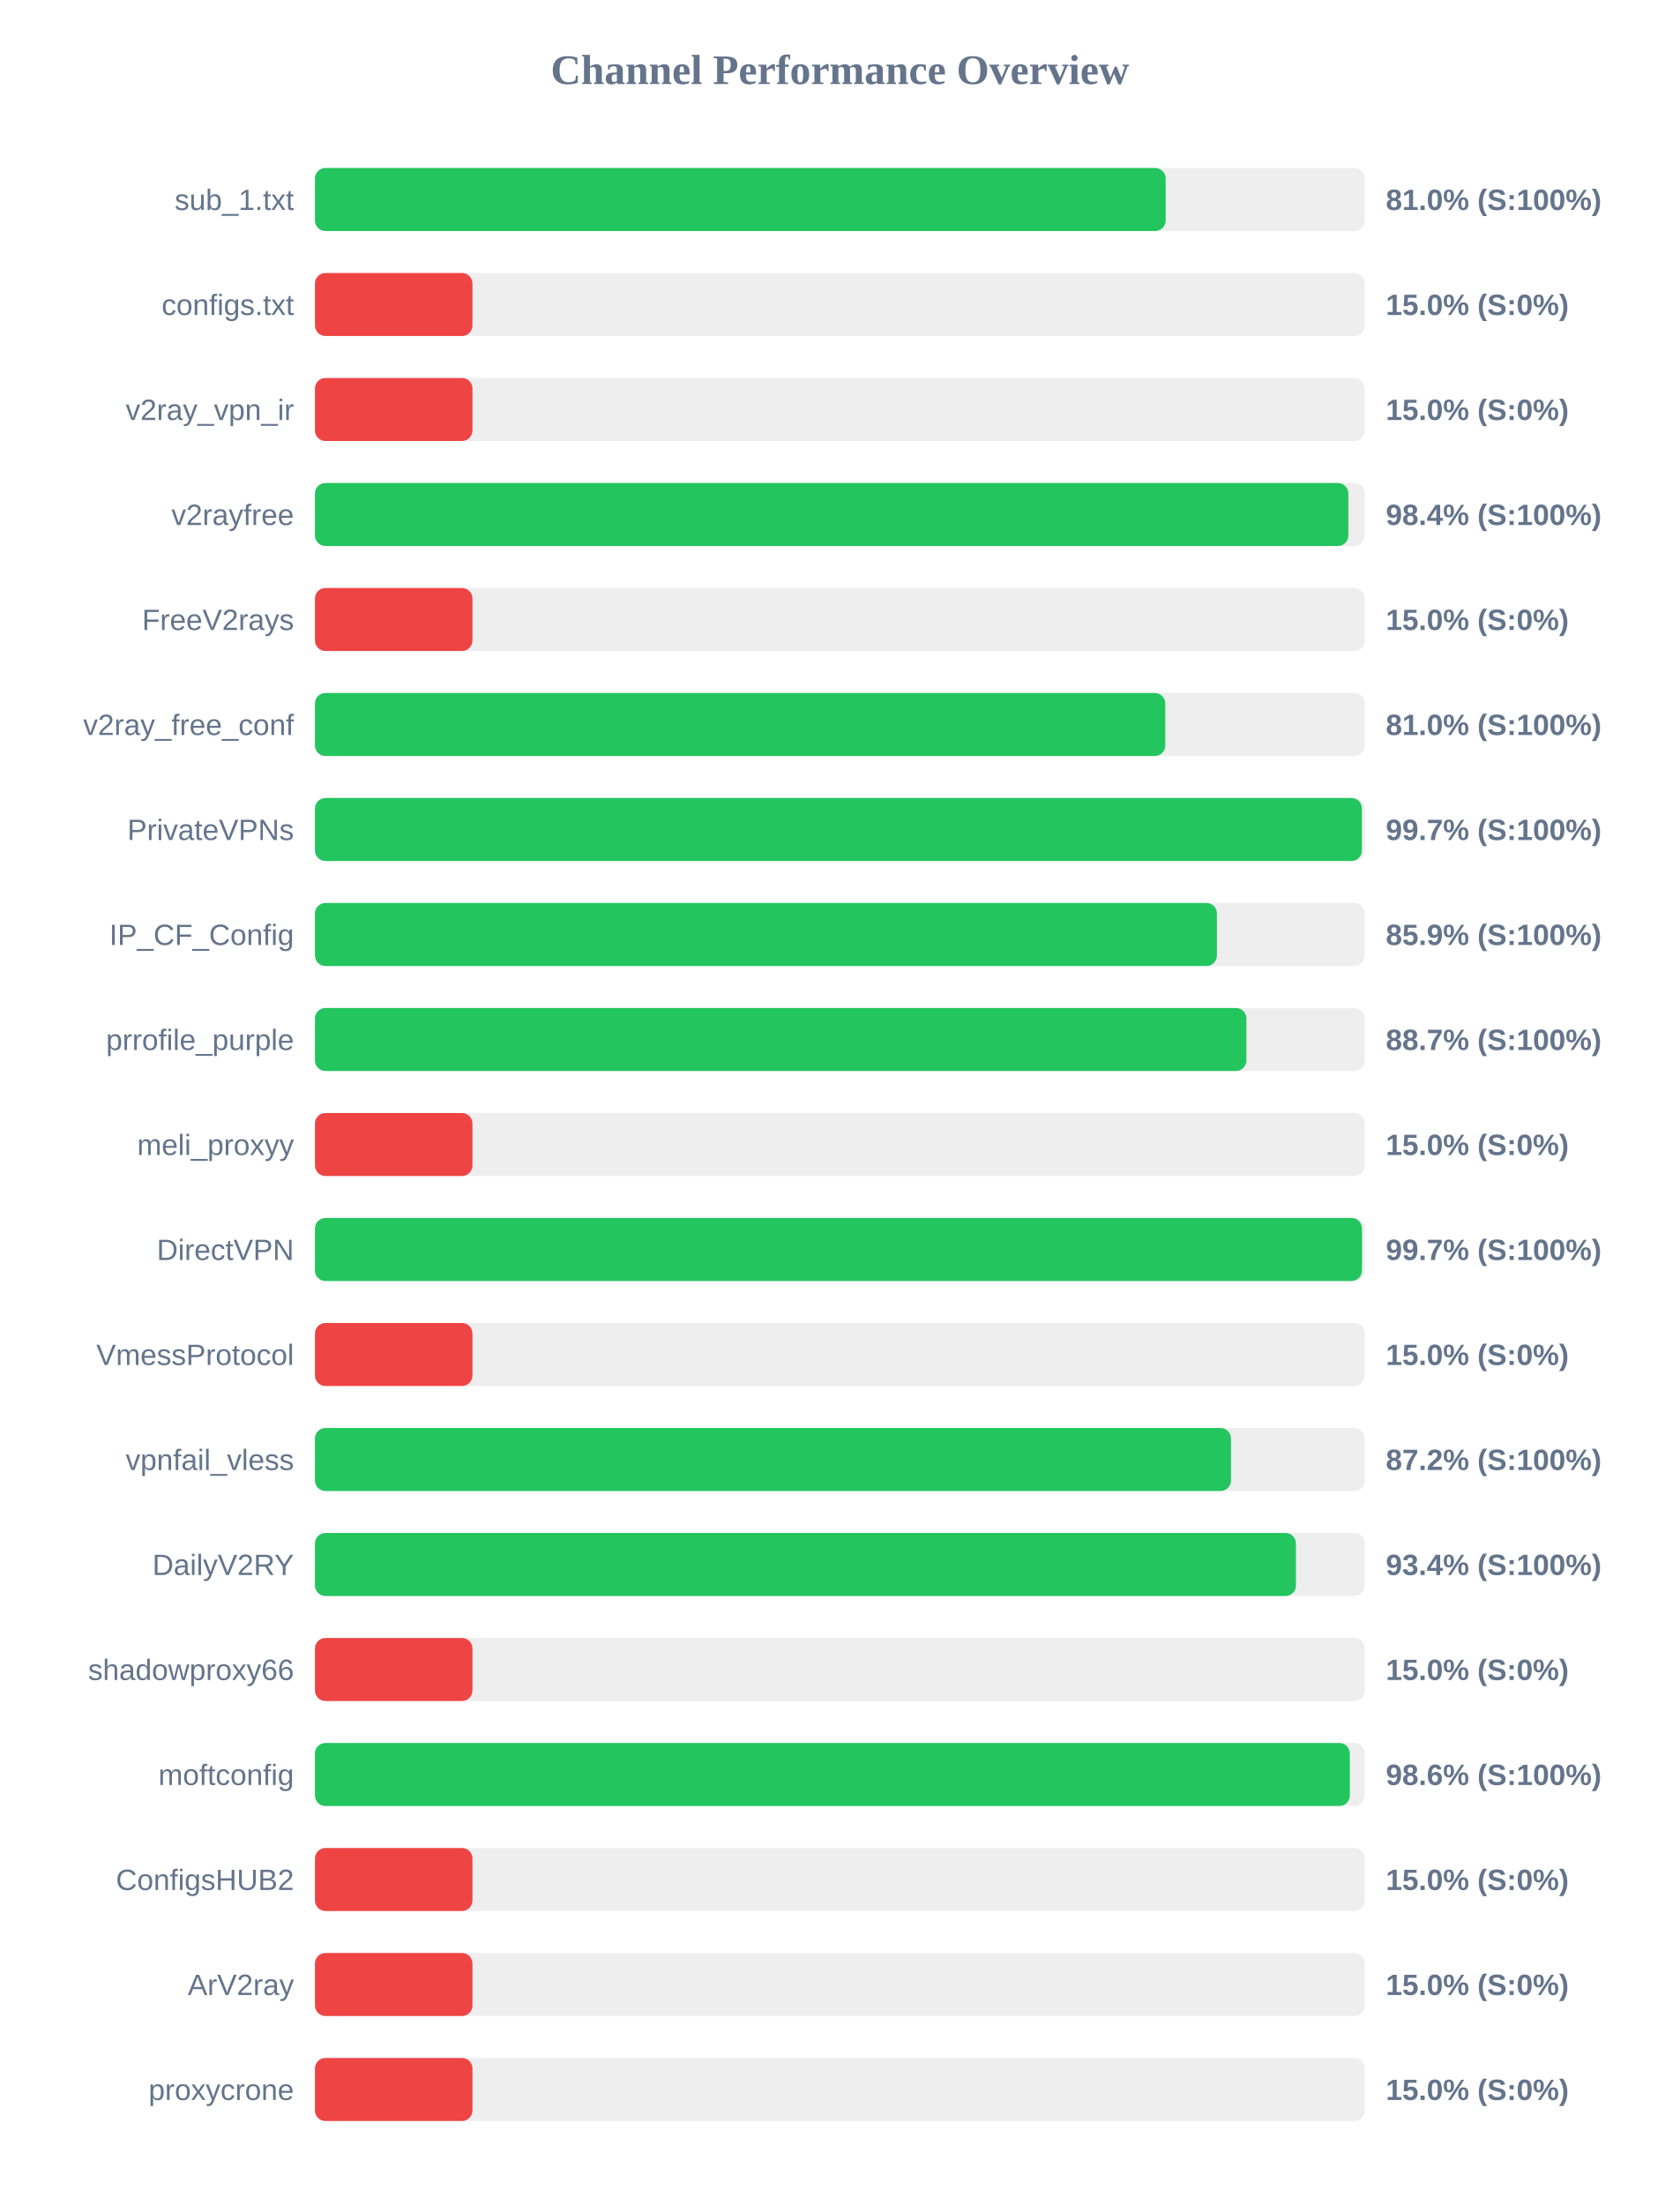
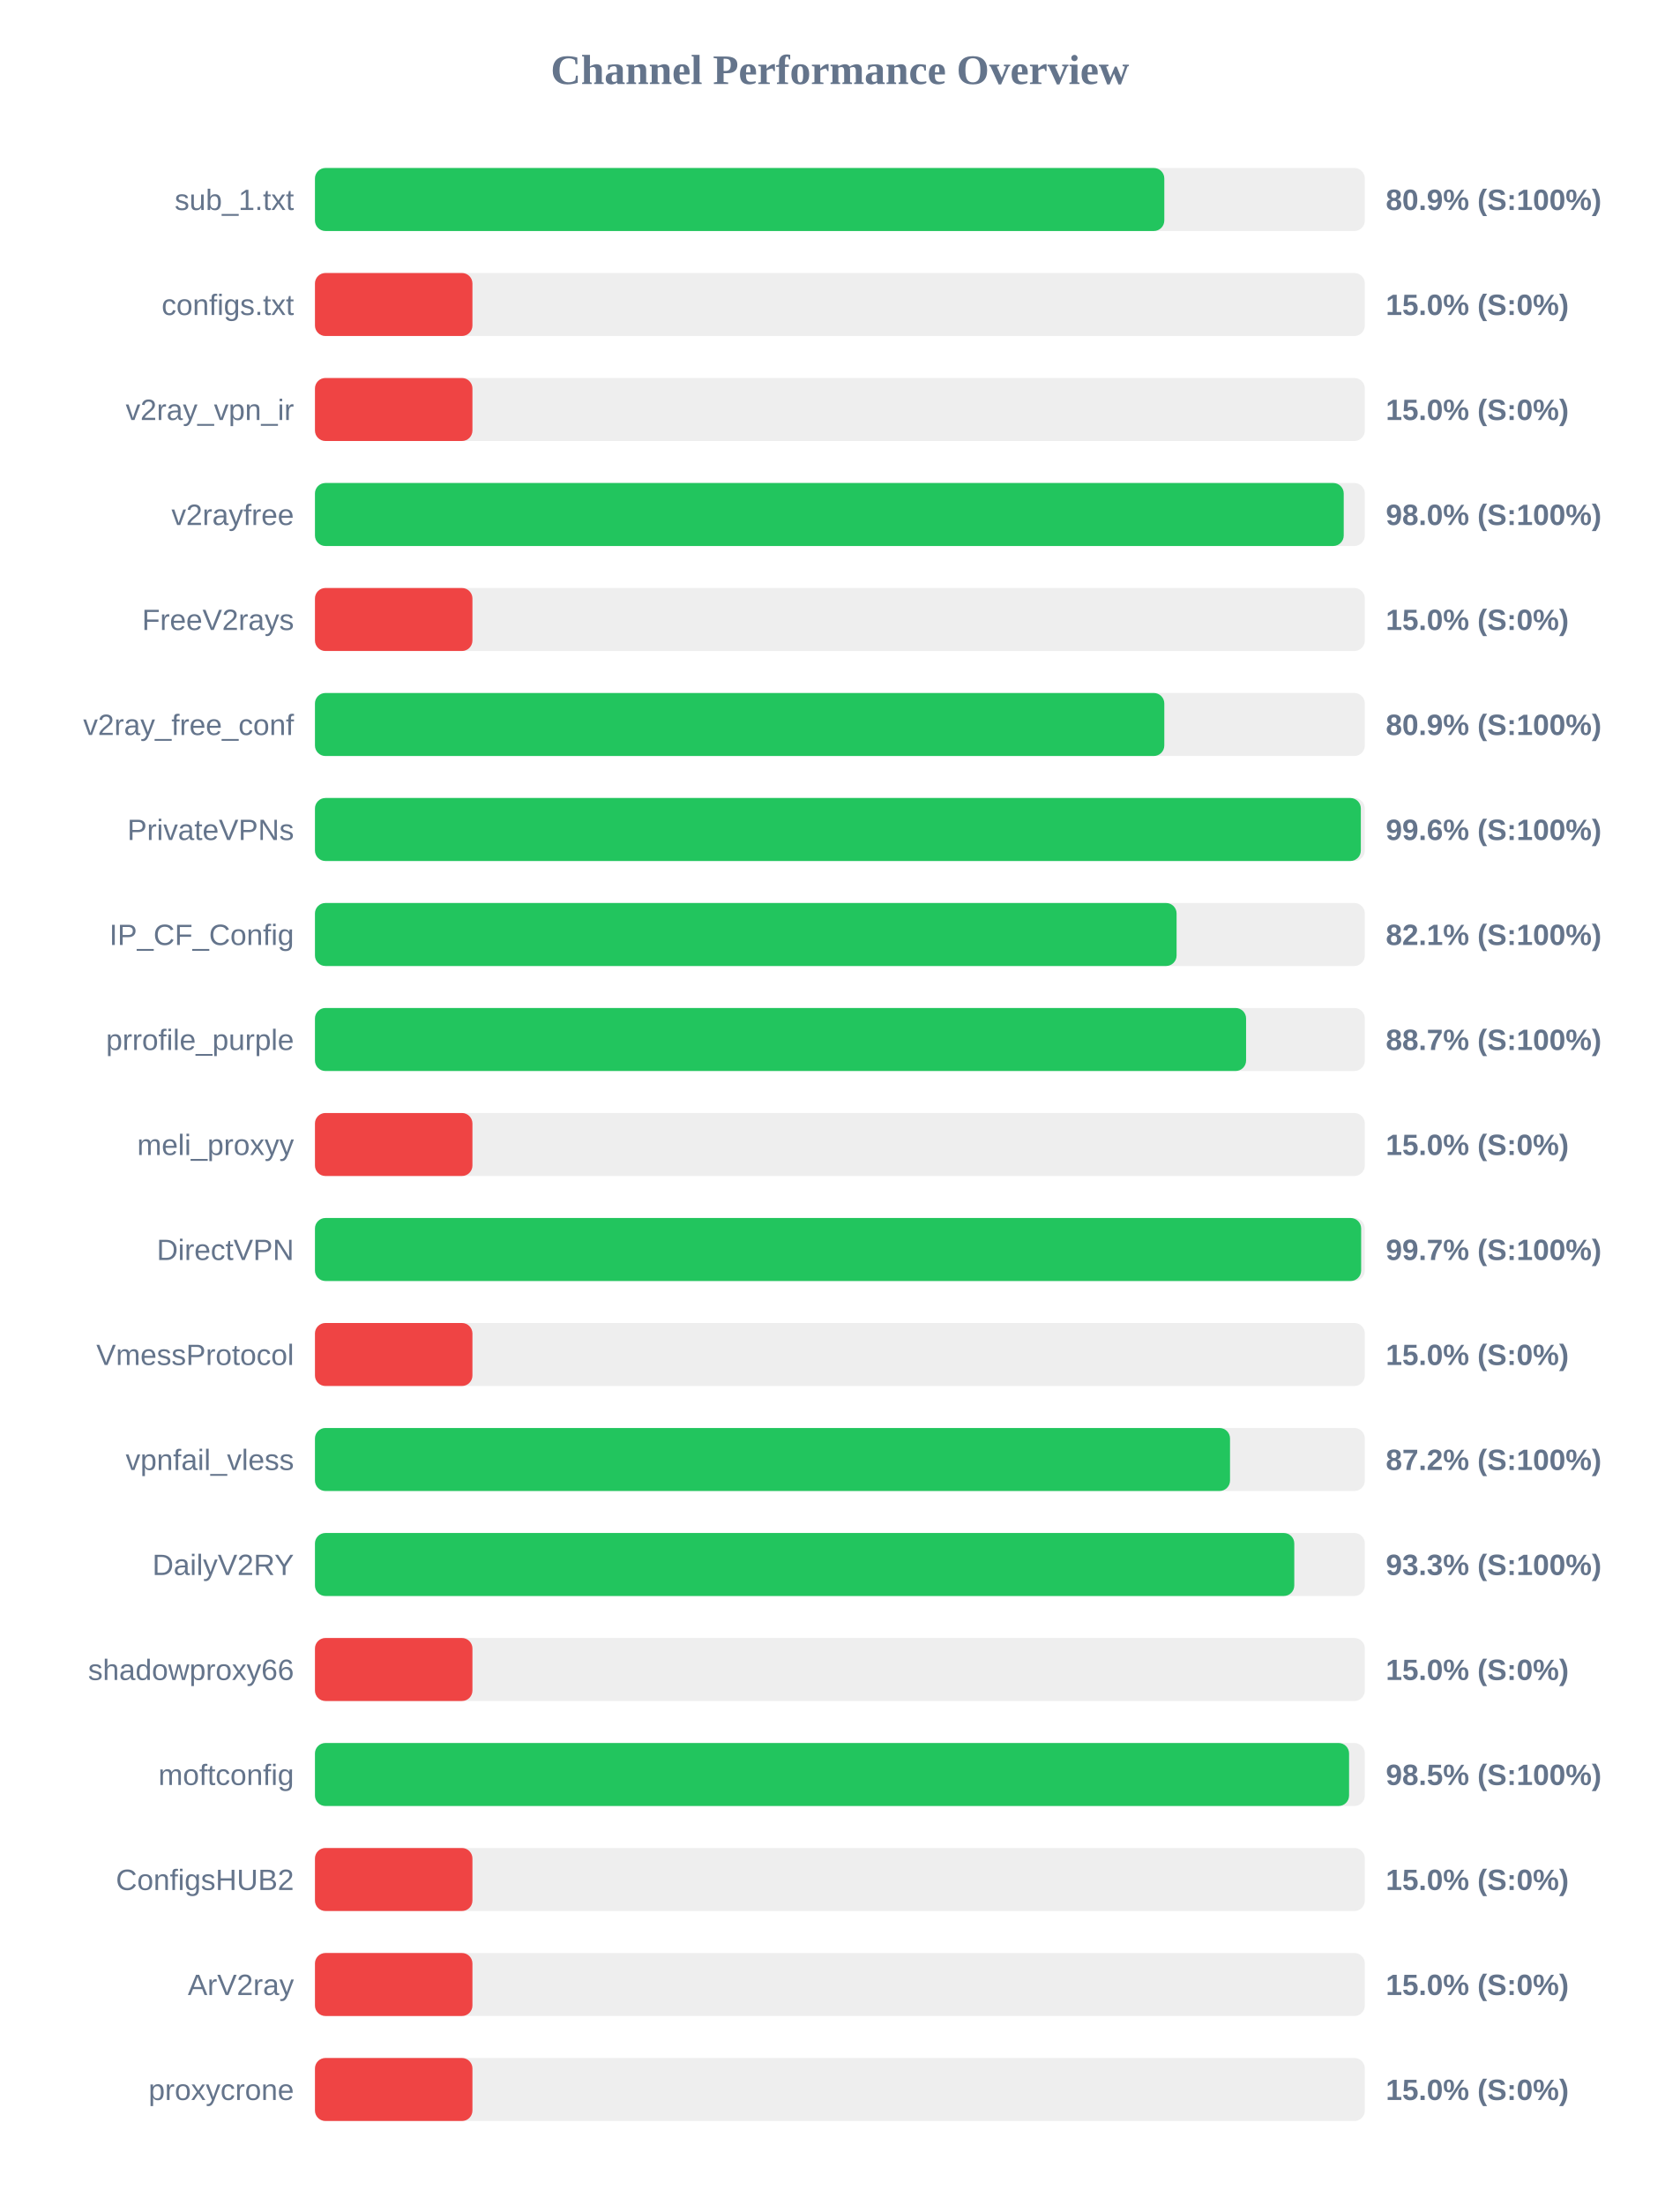
<svg xmlns="http://www.w3.org/2000/svg" width="800" height="1050" version="1.1">
  <style>
        .row { font: 14px Arial; fill: #64748b; }
        .score { font: bold 14px Arial; fill: #64748b; }
    </style>
  <text x="400" y="40" text-anchor="middle" font-size="20px" font-weight="bold" fill="#64748b">Channel Performance Overview</text>
  <rect x="150" y="80" width="500" height="30" fill="#eee" rx="5" />
-   <rect x="150" y="80" width="405.15" height="30" fill="#22c55e" rx="5" />
+   <rect x="150" y="80" width="404.5" height="30" fill="#22c55e" rx="5" />
  <text x="140" y="100" text-anchor="end" class="row">sub_1.txt</text>
-   <text x="660" y="100" text-anchor="start" class="score">81.0% (S:100%)</text>
+   <text x="660" y="100" text-anchor="start" class="score">80.9% (S:100%)</text>
  <rect x="150" y="130" width="500" height="30" fill="#eee" rx="5" />
  <rect x="150" y="130" width="75.0" height="30" fill="#ef4444" rx="5" />
  <text x="140" y="150" text-anchor="end" class="row">configs.txt</text>
  <text x="660" y="150" text-anchor="start" class="score">15.0% (S:0%)</text>
  <rect x="150" y="180" width="500" height="30" fill="#eee" rx="5" />
  <rect x="150" y="180" width="75.0" height="30" fill="#ef4444" rx="5" />
  <text x="140" y="200" text-anchor="end" class="row">v2ray_vpn_ir</text>
  <text x="660" y="200" text-anchor="start" class="score">15.0% (S:0%)</text>
  <rect x="150" y="230" width="500" height="30" fill="#eee" rx="5" />
-   <rect x="150" y="230" width="492.15" height="30" fill="#22c55e" rx="5" />
+   <rect x="150" y="230" width="489.95" height="30" fill="#22c55e" rx="5" />
  <text x="140" y="250" text-anchor="end" class="row">v2rayfree</text>
-   <text x="660" y="250" text-anchor="start" class="score">98.4% (S:100%)</text>
+   <text x="660" y="250" text-anchor="start" class="score">98.0% (S:100%)</text>
  <rect x="150" y="280" width="500" height="30" fill="#eee" rx="5" />
  <rect x="150" y="280" width="75.0" height="30" fill="#ef4444" rx="5" />
  <text x="140" y="300" text-anchor="end" class="row">FreeV2rays</text>
  <text x="660" y="300" text-anchor="start" class="score">15.0% (S:0%)</text>
  <rect x="150" y="330" width="500" height="30" fill="#eee" rx="5" />
-   <rect x="150" y="330" width="404.95" height="30" fill="#22c55e" rx="5" />
+   <rect x="150" y="330" width="404.5" height="30" fill="#22c55e" rx="5" />
  <text x="140" y="350" text-anchor="end" class="row">v2ray_free_conf</text>
-   <text x="660" y="350" text-anchor="start" class="score">81.0% (S:100%)</text>
+   <text x="660" y="350" text-anchor="start" class="score">80.9% (S:100%)</text>
  <rect x="150" y="380" width="500" height="30" fill="#eee" rx="5" />
-   <rect x="150" y="380" width="498.6" height="30" fill="#22c55e" rx="5" />
+   <rect x="150" y="380" width="498.1" height="30" fill="#22c55e" rx="5" />
  <text x="140" y="400" text-anchor="end" class="row">PrivateVPNs</text>
-   <text x="660" y="400" text-anchor="start" class="score">99.7% (S:100%)</text>
+   <text x="660" y="400" text-anchor="start" class="score">99.6% (S:100%)</text>
  <rect x="150" y="430" width="500" height="30" fill="#eee" rx="5" />
-   <rect x="150" y="430" width="429.55" height="30" fill="#22c55e" rx="5" />
+   <rect x="150" y="430" width="410.35" height="30" fill="#22c55e" rx="5" />
  <text x="140" y="450" text-anchor="end" class="row">IP_CF_Config</text>
-   <text x="660" y="450" text-anchor="start" class="score">85.9% (S:100%)</text>
+   <text x="660" y="450" text-anchor="start" class="score">82.1% (S:100%)</text>
  <rect x="150" y="480" width="500" height="30" fill="#eee" rx="5" />
-   <rect x="150" y="480" width="443.6" height="30" fill="#22c55e" rx="5" />
+   <rect x="150" y="480" width="443.45" height="30" fill="#22c55e" rx="5" />
  <text x="140" y="500" text-anchor="end" class="row">prrofile_purple</text>
  <text x="660" y="500" text-anchor="start" class="score">88.7% (S:100%)</text>
  <rect x="150" y="530" width="500" height="30" fill="#eee" rx="5" />
  <rect x="150" y="530" width="75.0" height="30" fill="#ef4444" rx="5" />
  <text x="140" y="550" text-anchor="end" class="row">meli_proxyy</text>
  <text x="660" y="550" text-anchor="start" class="score">15.0% (S:0%)</text>
  <rect x="150" y="580" width="500" height="30" fill="#eee" rx="5" />
-   <rect x="150" y="580" width="498.65" height="30" fill="#22c55e" rx="5" />
+   <rect x="150" y="580" width="498.25" height="30" fill="#22c55e" rx="5" />
  <text x="140" y="600" text-anchor="end" class="row">DirectVPN</text>
  <text x="660" y="600" text-anchor="start" class="score">99.7% (S:100%)</text>
  <rect x="150" y="630" width="500" height="30" fill="#eee" rx="5" />
  <rect x="150" y="630" width="75.0" height="30" fill="#ef4444" rx="5" />
  <text x="140" y="650" text-anchor="end" class="row">VmessProtocol</text>
  <text x="660" y="650" text-anchor="start" class="score">15.0% (S:0%)</text>
  <rect x="150" y="680" width="500" height="30" fill="#eee" rx="5" />
-   <rect x="150" y="680" width="436.25" height="30" fill="#22c55e" rx="5" />
+   <rect x="150" y="680" width="435.8" height="30" fill="#22c55e" rx="5" />
  <text x="140" y="700" text-anchor="end" class="row">vpnfail_vless</text>
  <text x="660" y="700" text-anchor="start" class="score">87.2% (S:100%)</text>
  <rect x="150" y="730" width="500" height="30" fill="#eee" rx="5" />
-   <rect x="150" y="730" width="467.2" height="30" fill="#22c55e" rx="5" />
+   <rect x="150" y="730" width="466.4" height="30" fill="#22c55e" rx="5" />
  <text x="140" y="750" text-anchor="end" class="row">DailyV2RY</text>
-   <text x="660" y="750" text-anchor="start" class="score">93.4% (S:100%)</text>
+   <text x="660" y="750" text-anchor="start" class="score">93.3% (S:100%)</text>
  <rect x="150" y="780" width="500" height="30" fill="#eee" rx="5" />
  <rect x="150" y="780" width="75.0" height="30" fill="#ef4444" rx="5" />
  <text x="140" y="800" text-anchor="end" class="row">shadowproxy66</text>
  <text x="660" y="800" text-anchor="start" class="score">15.0% (S:0%)</text>
  <rect x="150" y="830" width="500" height="30" fill="#eee" rx="5" />
-   <rect x="150" y="830" width="492.85" height="30" fill="#22c55e" rx="5" />
+   <rect x="150" y="830" width="492.5" height="30" fill="#22c55e" rx="5" />
  <text x="140" y="850" text-anchor="end" class="row">moftconfig</text>
-   <text x="660" y="850" text-anchor="start" class="score">98.6% (S:100%)</text>
+   <text x="660" y="850" text-anchor="start" class="score">98.5% (S:100%)</text>
  <rect x="150" y="880" width="500" height="30" fill="#eee" rx="5" />
  <rect x="150" y="880" width="75.0" height="30" fill="#ef4444" rx="5" />
  <text x="140" y="900" text-anchor="end" class="row">ConfigsHUB2</text>
  <text x="660" y="900" text-anchor="start" class="score">15.0% (S:0%)</text>
  <rect x="150" y="930" width="500" height="30" fill="#eee" rx="5" />
  <rect x="150" y="930" width="75.0" height="30" fill="#ef4444" rx="5" />
  <text x="140" y="950" text-anchor="end" class="row">ArV2ray</text>
  <text x="660" y="950" text-anchor="start" class="score">15.0% (S:0%)</text>
  <rect x="150" y="980" width="500" height="30" fill="#eee" rx="5" />
  <rect x="150" y="980" width="75.0" height="30" fill="#ef4444" rx="5" />
  <text x="140" y="1000" text-anchor="end" class="row">proxycrone</text>
  <text x="660" y="1000" text-anchor="start" class="score">15.0% (S:0%)</text>
</svg>
